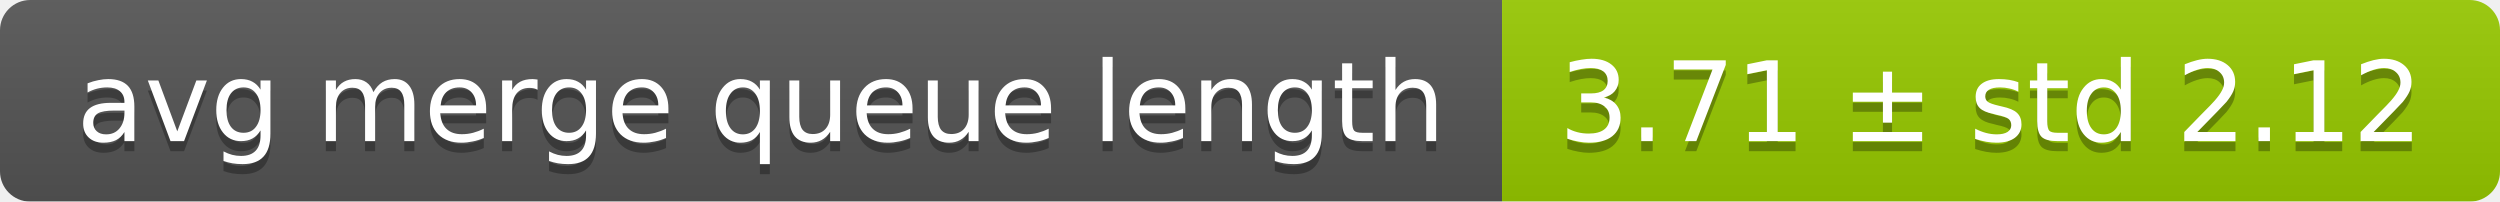
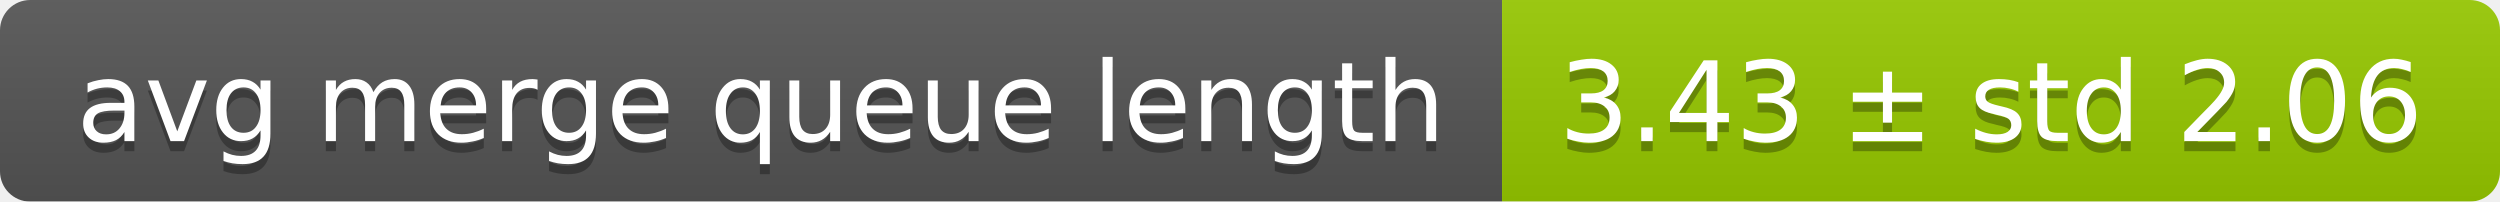
<svg xmlns="http://www.w3.org/2000/svg" width="248" height="20">
  <linearGradient id="smooth" x2="0" y2="100%">
    <stop offset="0" stop-color="#bbb" stop-opacity=".1" />
    <stop offset="1" stop-opacity=".1" />
  </linearGradient>
  <mask id="round">
    <rect width="248" height="20" rx="3" fill="#fff" />
  </mask>
  <g mask="url(#round)">
    <rect width="149" height="20" fill="#555" />
    <rect x="149" width="99" height="20" fill="#97ca00" />
    <rect width="248" height="20" fill="url(#smooth)" />
  </g>
  <g fill="#fff" text-anchor="middle" font-family="DejaVu Sans,Verdana,Geneva,sans-serif" font-size="11">
    <text x="75.5" y="15" fill="#010101" fill-opacity=".3">avg merge queue length</text>
    <text x="75.5" y="14">avg merge queue length</text>
-     <text x="197.5" y="15" fill="#010101" fill-opacity=".3">3.71 ± std 2.12</text>
-     <text x="197.5" y="14">3.71 ± std 2.12</text>
+     <text x="197.5" y="15" fill="#010101" fill-opacity=".3">3.43 ± std 2.06</text>
+     <text x="197.5" y="14">3.43 ± std 2.06</text>
  </g>
</svg>
